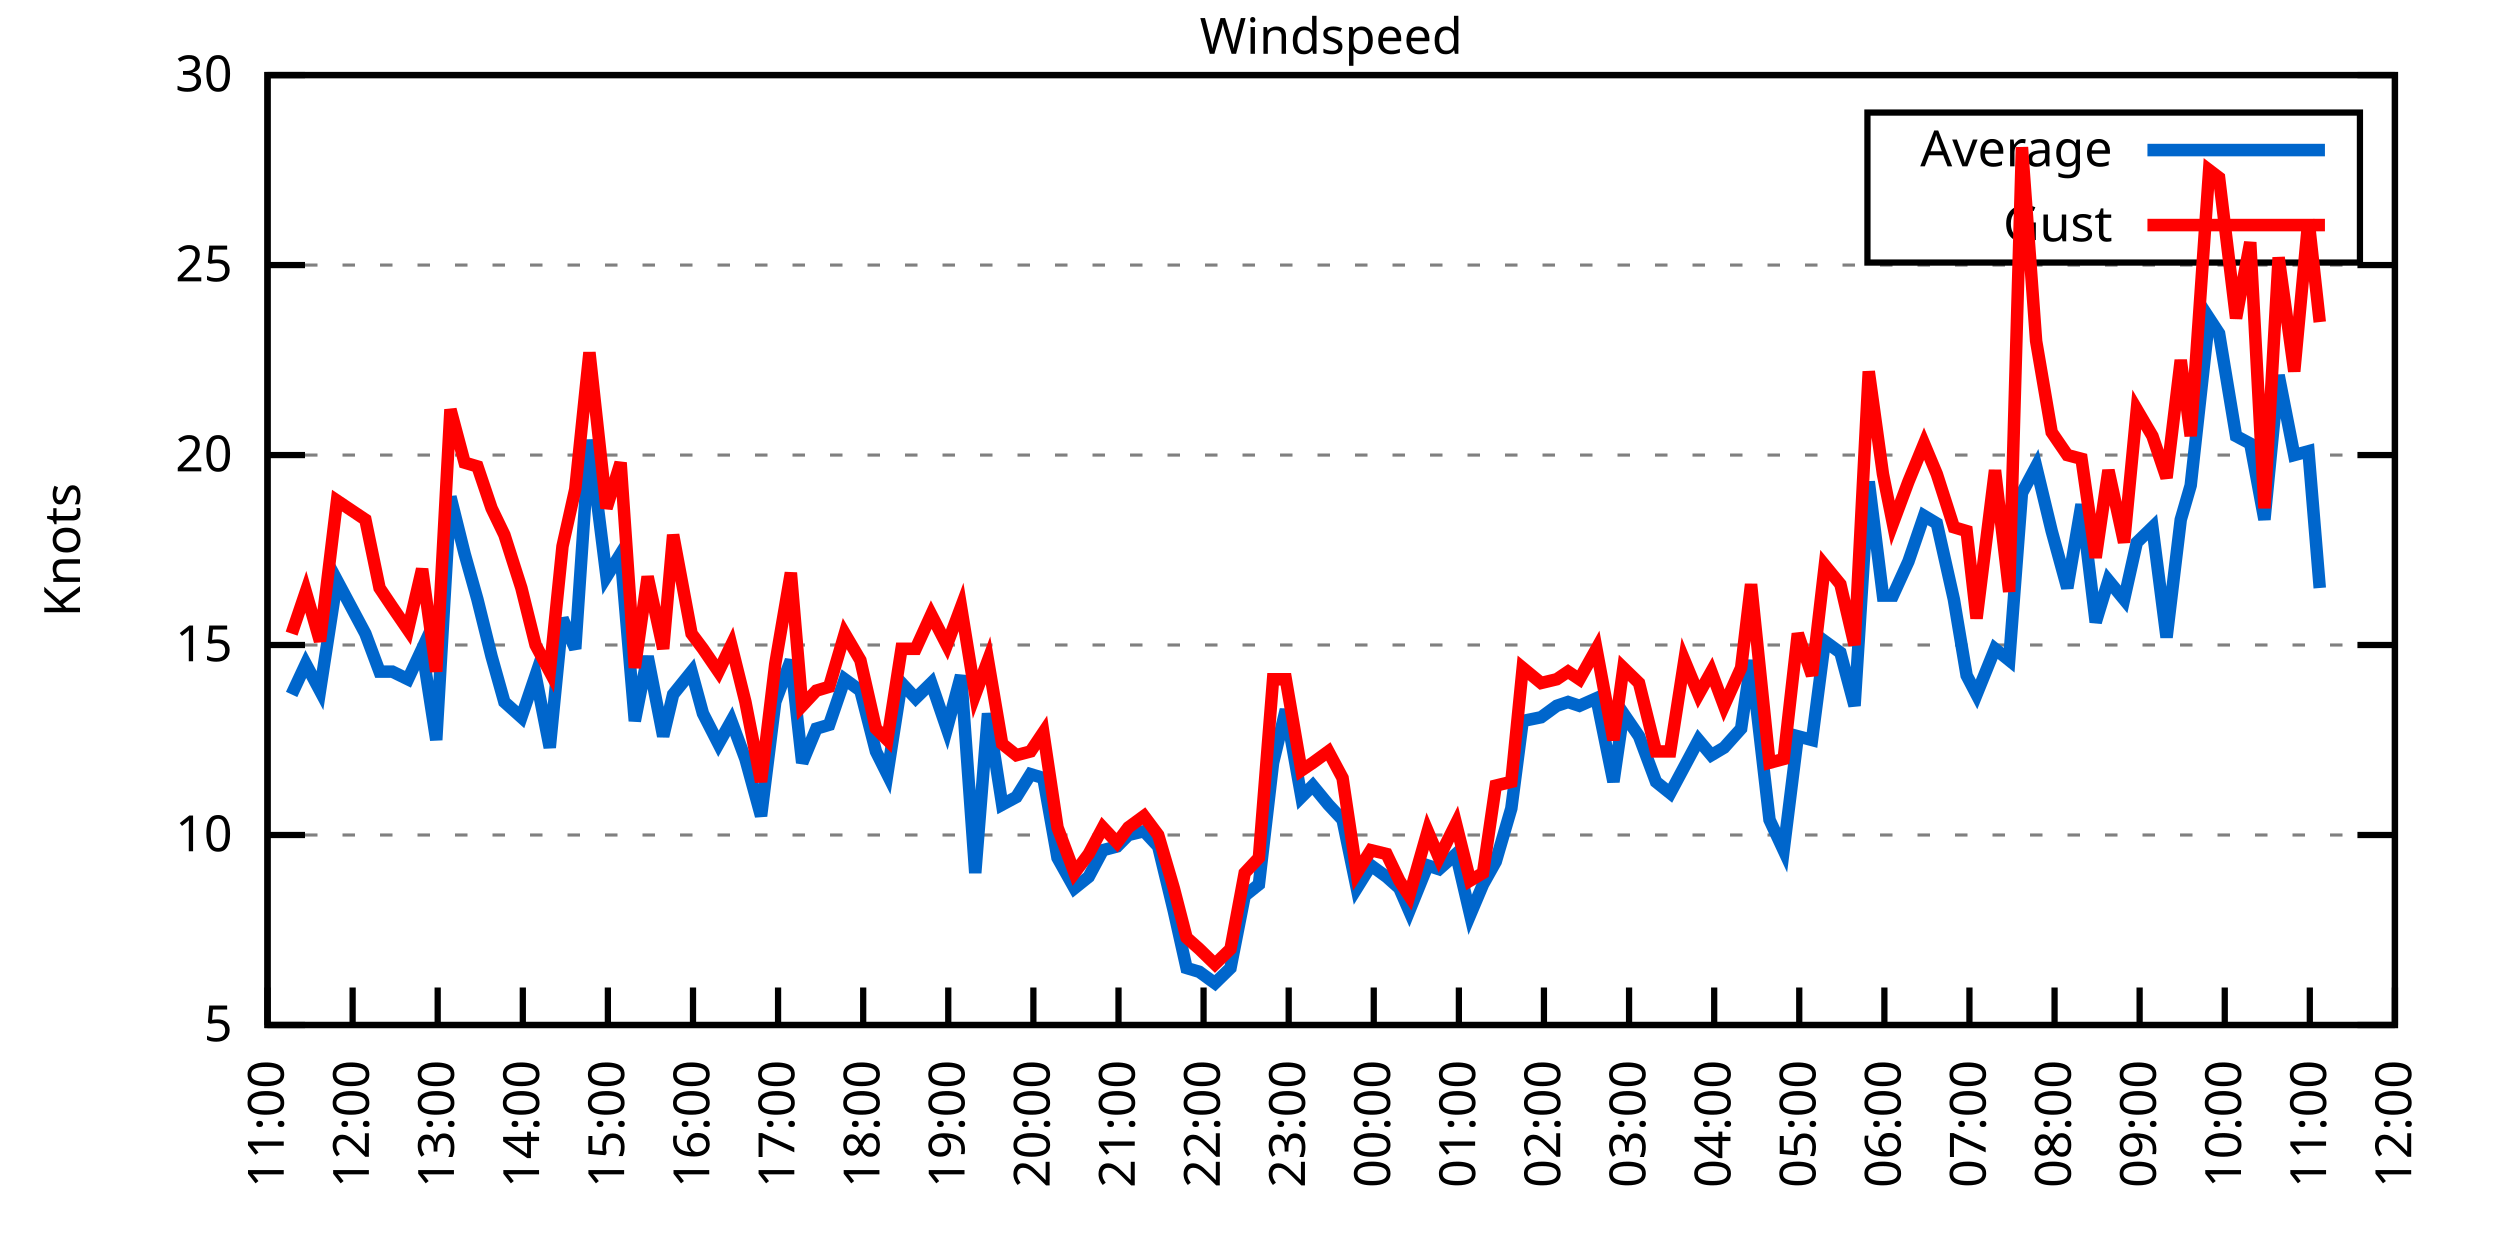
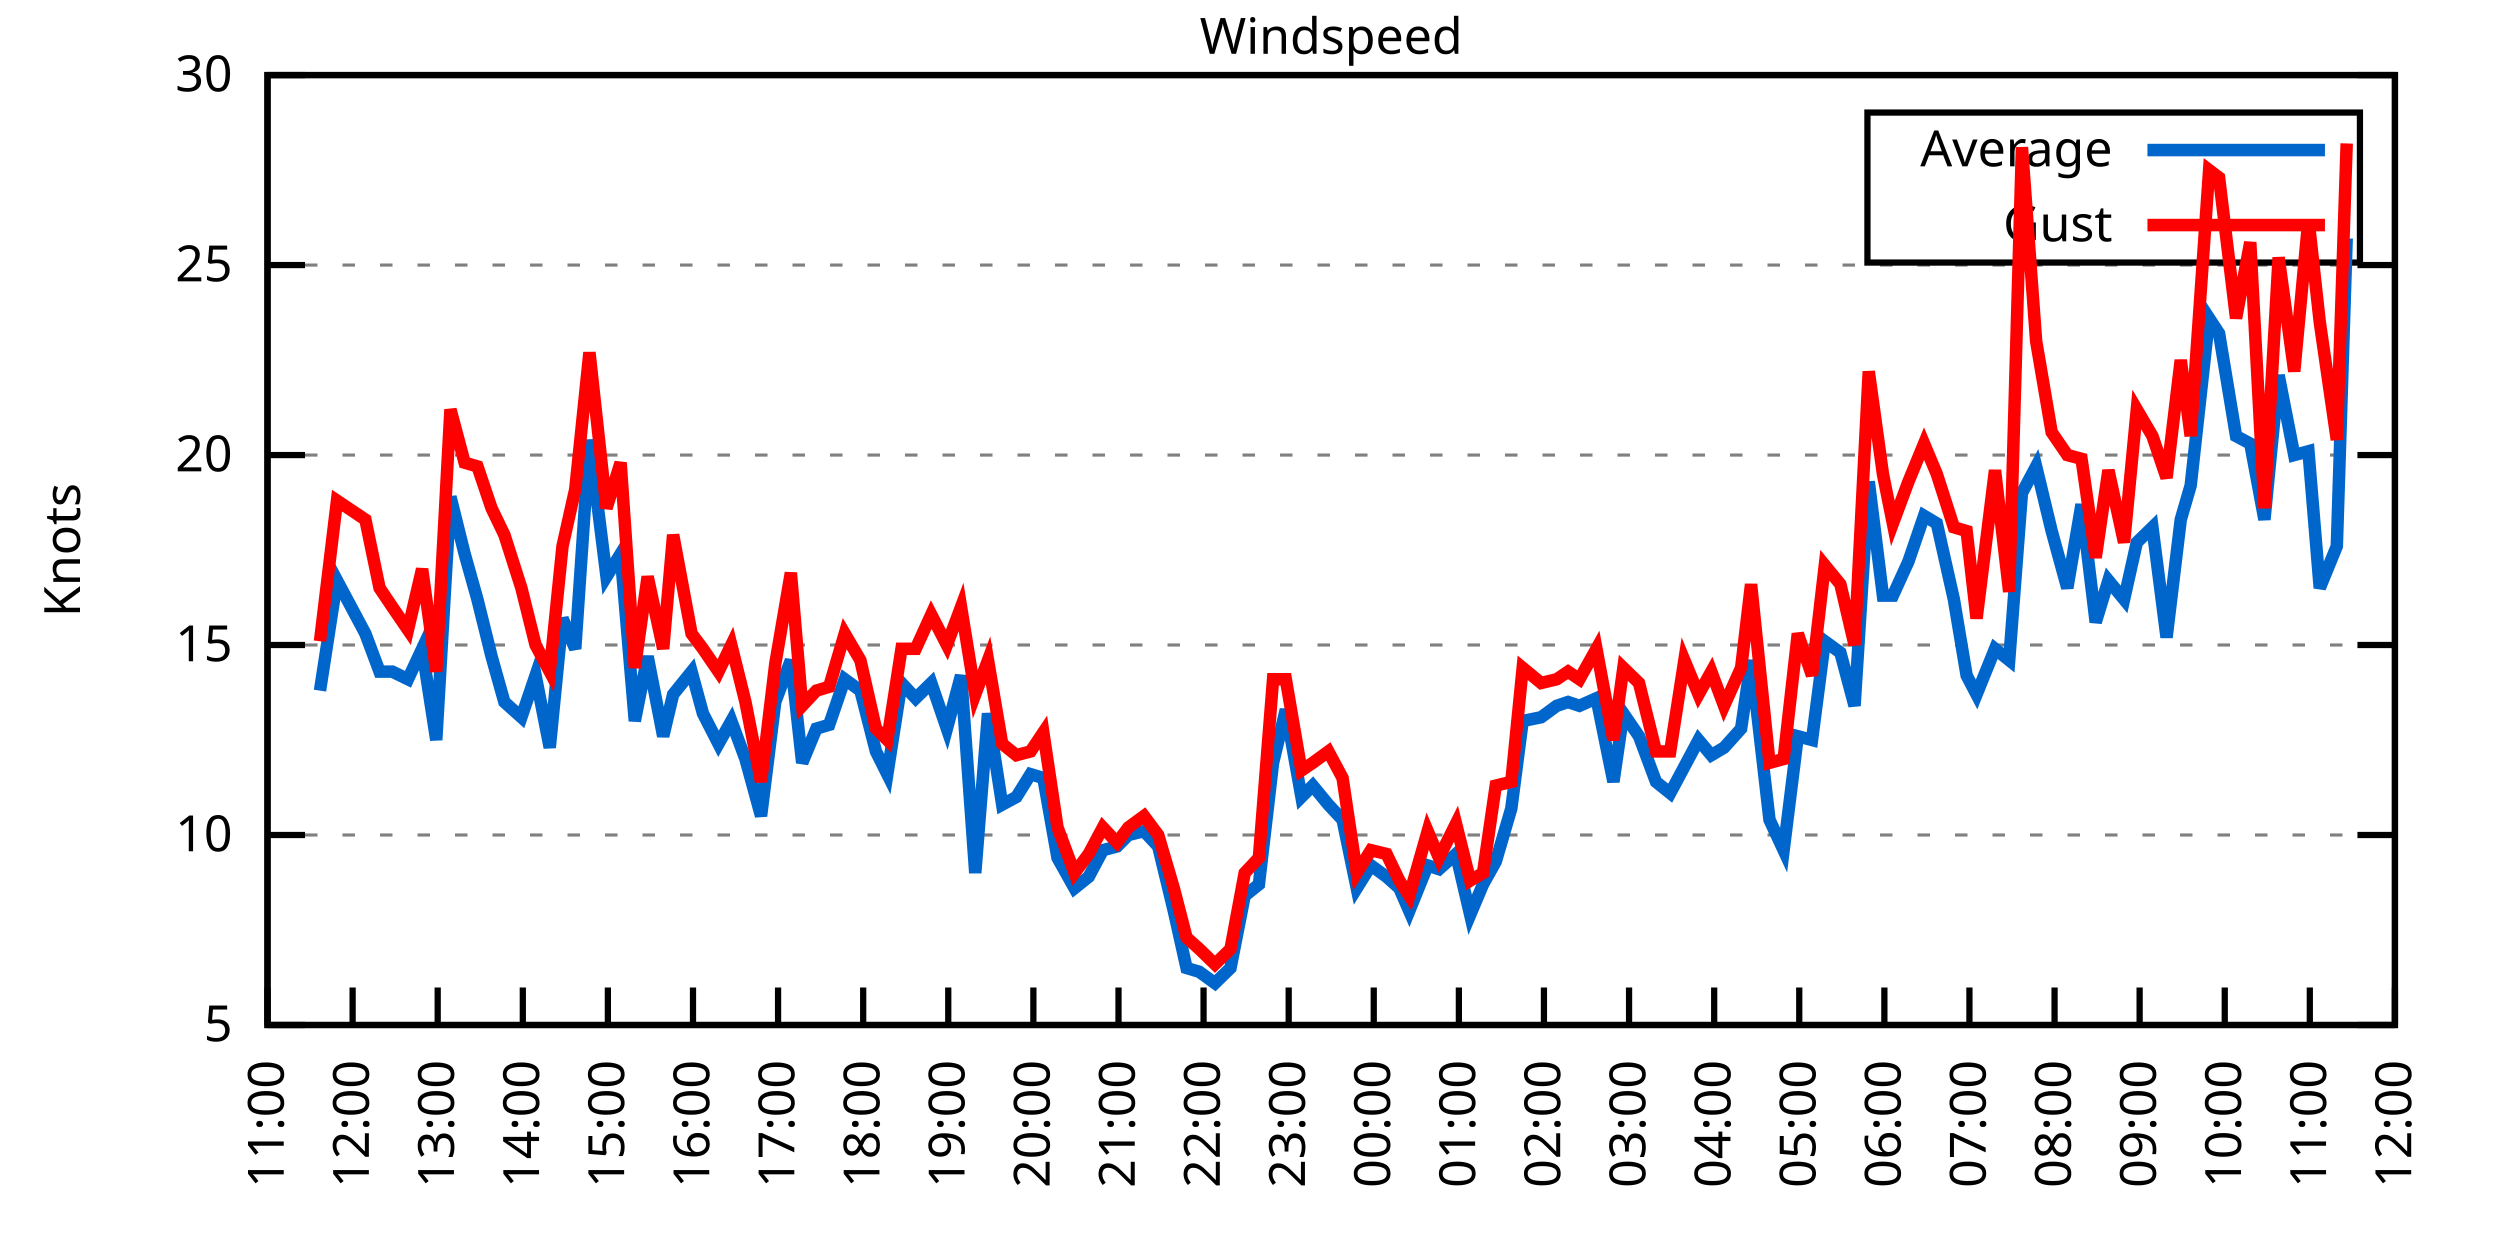
<svg xmlns="http://www.w3.org/2000/svg" xmlns:xlink="http://www.w3.org/1999/xlink" width="400" height="200" viewBox="0 0 400 200">
  <g id="gnuplot_canvas">
    <rect x="0" y="0" width="400" height="200" fill="none" />
    <defs>
      <circle id="gpDot" r="0.5" stroke-width="0.5" stroke="currentColor" />
      <path id="gpPt0" stroke-width="0.333" stroke="currentColor" d="M-1,0 h2 M0,-1 v2" />
      <path id="gpPt1" stroke-width="0.333" stroke="currentColor" d="M-1,-1 L1,1 M1,-1 L-1,1" />
      <path id="gpPt2" stroke-width="0.333" stroke="currentColor" d="M-1,0 L1,0 M0,-1 L0,1 M-1,-1 L1,1 M-1,1 L1,-1" />
      <rect id="gpPt3" stroke-width="0.333" stroke="currentColor" x="-1" y="-1" width="2" height="2" />
      <rect id="gpPt4" stroke-width="0.333" stroke="currentColor" fill="currentColor" x="-1" y="-1" width="2" height="2" />
      <circle id="gpPt5" stroke-width="0.333" stroke="currentColor" cx="0" cy="0" r="1" />
      <use xlink:href="#gpPt5" id="gpPt6" fill="currentColor" stroke="none" />
      <path id="gpPt7" stroke-width="0.333" stroke="currentColor" d="M0,-1.33 L-1.33,0.67 L1.33,0.67 z" />
      <use xlink:href="#gpPt7" id="gpPt8" fill="currentColor" stroke="none" />
      <use xlink:href="#gpPt7" id="gpPt9" stroke="currentColor" transform="rotate(180)" />
      <use xlink:href="#gpPt9" id="gpPt10" fill="currentColor" stroke="none" />
      <use xlink:href="#gpPt3" id="gpPt11" stroke="currentColor" transform="rotate(45)" />
      <use xlink:href="#gpPt11" id="gpPt12" fill="currentColor" stroke="none" />
      <path id="gpPt13" stroke-width="0.333" stroke="currentColor" d="M0,1.330 L1.265,0.411 L0.782,-1.067 L-0.782,-1.076 L-1.265,0.411 z" />
      <use xlink:href="#gpPt13" id="gpPt14" fill="currentColor" stroke="none" />
      <filter id="textbox" filterUnits="objectBoundingBox" x="0" y="0" height="1" width="1">
        <feFlood flood-color="white" flood-opacity="1" result="bgnd" />
        <feComposite in="SourceGraphic" in2="bgnd" operator="atop" />
      </filter>
      <filter id="greybox" filterUnits="objectBoundingBox" x="0" y="0" height="1" width="1">
        <feFlood flood-color="lightgrey" flood-opacity="1" result="grey" />
        <feComposite in="SourceGraphic" in2="grey" operator="atop" />
      </filter>
    </defs>
    <g fill="none" color="white" stroke="currentColor" stroke-width="1.00" stroke-linecap="butt" stroke-linejoin="miter">
</g>
    <g fill="none" color="black" stroke="currentColor" stroke-width="1.00" stroke-linecap="butt" stroke-linejoin="miter">
      <g stroke="none" shape-rendering="crispEdges">
        <polygon fill="rgb(255, 255, 255)" points="42.80,164.00 383.18,164.00 383.18,12.02 42.80,12.02 " />
      </g>
    </g>
    <g fill="none" color="black" stroke="currentColor" stroke-width="1.00" stroke-linecap="butt" stroke-linejoin="miter">
</g>
    <g fill="none" color="black" stroke="black" stroke-width="0.50" stroke-linecap="butt" stroke-linejoin="miter">
</g>
    <g fill="none" color="gray" stroke="currentColor" stroke-width="0.50" stroke-linecap="butt" stroke-linejoin="miter">
      <path stroke="gray" stroke-dasharray="2,4" class="gridline" d="M42.80,164.00 L383.19,164.00  " />
    </g>
    <g fill="none" color="gray" stroke="gray" stroke-width="1.00" stroke-linecap="butt" stroke-linejoin="miter">
</g>
    <g fill="none" color="black" stroke="currentColor" stroke-width="1.00" stroke-linecap="butt" stroke-linejoin="miter">
      <path stroke="black" d="M42.80,164.00 L48.80,164.00 M383.19,164.00 L377.19,164.00  " />
      <g transform="translate(37.20,166.60)" stroke="none" fill="black" font-family="Sans" font-size="8.00" text-anchor="end">
        <text>
          <tspan font-family="Sans"> 5</tspan>
        </text>
      </g>
    </g>
    <g fill="none" color="black" stroke="currentColor" stroke-width="1.00" stroke-linecap="butt" stroke-linejoin="miter">
</g>
    <g fill="none" color="black" stroke="black" stroke-width="0.50" stroke-linecap="butt" stroke-linejoin="miter">
</g>
    <g fill="none" color="gray" stroke="currentColor" stroke-width="0.50" stroke-linecap="butt" stroke-linejoin="miter">
      <path stroke="gray" stroke-dasharray="2,4" class="gridline" d="M42.80,133.60 L383.19,133.60  " />
    </g>
    <g fill="none" color="gray" stroke="gray" stroke-width="1.00" stroke-linecap="butt" stroke-linejoin="miter">
</g>
    <g fill="none" color="black" stroke="currentColor" stroke-width="1.00" stroke-linecap="butt" stroke-linejoin="miter">
      <path stroke="black" d="M42.80,133.60 L48.80,133.60 M383.19,133.60 L377.19,133.60  " />
      <g transform="translate(37.20,136.20)" stroke="none" fill="black" font-family="Sans" font-size="8.00" text-anchor="end">
        <text>
          <tspan font-family="Sans"> 10</tspan>
        </text>
      </g>
    </g>
    <g fill="none" color="black" stroke="currentColor" stroke-width="1.00" stroke-linecap="butt" stroke-linejoin="miter">
</g>
    <g fill="none" color="black" stroke="black" stroke-width="0.50" stroke-linecap="butt" stroke-linejoin="miter">
</g>
    <g fill="none" color="gray" stroke="currentColor" stroke-width="0.50" stroke-linecap="butt" stroke-linejoin="miter">
      <path stroke="gray" stroke-dasharray="2,4" class="gridline" d="M42.80,103.20 L383.19,103.20  " />
    </g>
    <g fill="none" color="gray" stroke="gray" stroke-width="1.00" stroke-linecap="butt" stroke-linejoin="miter">
</g>
    <g fill="none" color="black" stroke="currentColor" stroke-width="1.00" stroke-linecap="butt" stroke-linejoin="miter">
      <path stroke="black" d="M42.80,103.20 L48.80,103.20 M383.19,103.20 L377.19,103.20  " />
      <g transform="translate(37.20,105.80)" stroke="none" fill="black" font-family="Sans" font-size="8.00" text-anchor="end">
        <text>
          <tspan font-family="Sans"> 15</tspan>
        </text>
      </g>
    </g>
    <g fill="none" color="black" stroke="currentColor" stroke-width="1.00" stroke-linecap="butt" stroke-linejoin="miter">
</g>
    <g fill="none" color="black" stroke="black" stroke-width="0.50" stroke-linecap="butt" stroke-linejoin="miter">
</g>
    <g fill="none" color="gray" stroke="currentColor" stroke-width="0.50" stroke-linecap="butt" stroke-linejoin="miter">
      <path stroke="gray" stroke-dasharray="2,4" class="gridline" d="M42.80,72.81 L383.19,72.81  " />
    </g>
    <g fill="none" color="gray" stroke="gray" stroke-width="1.00" stroke-linecap="butt" stroke-linejoin="miter">
</g>
    <g fill="none" color="black" stroke="currentColor" stroke-width="1.00" stroke-linecap="butt" stroke-linejoin="miter">
      <path stroke="black" d="M42.80,72.81 L48.80,72.81 M383.19,72.81 L377.19,72.81  " />
      <g transform="translate(37.20,75.41)" stroke="none" fill="black" font-family="Sans" font-size="8.00" text-anchor="end">
        <text>
          <tspan font-family="Sans"> 20</tspan>
        </text>
      </g>
    </g>
    <g fill="none" color="black" stroke="currentColor" stroke-width="1.00" stroke-linecap="butt" stroke-linejoin="miter">
</g>
    <g fill="none" color="black" stroke="black" stroke-width="0.50" stroke-linecap="butt" stroke-linejoin="miter">
</g>
    <g fill="none" color="gray" stroke="currentColor" stroke-width="0.50" stroke-linecap="butt" stroke-linejoin="miter">
      <path stroke="gray" stroke-dasharray="2,4" class="gridline" d="M42.80,42.41 L383.19,42.41  " />
    </g>
    <g fill="none" color="gray" stroke="gray" stroke-width="1.00" stroke-linecap="butt" stroke-linejoin="miter">
</g>
    <g fill="none" color="black" stroke="currentColor" stroke-width="1.00" stroke-linecap="butt" stroke-linejoin="miter">
      <path stroke="black" d="M42.80,42.41 L48.80,42.41 M383.19,42.41 L377.19,42.41  " />
      <g transform="translate(37.20,45.01)" stroke="none" fill="black" font-family="Sans" font-size="8.00" text-anchor="end">
        <text>
          <tspan font-family="Sans"> 25</tspan>
        </text>
      </g>
    </g>
    <g fill="none" color="black" stroke="currentColor" stroke-width="1.00" stroke-linecap="butt" stroke-linejoin="miter">
</g>
    <g fill="none" color="black" stroke="black" stroke-width="0.50" stroke-linecap="butt" stroke-linejoin="miter">
</g>
    <g fill="none" color="gray" stroke="currentColor" stroke-width="0.50" stroke-linecap="butt" stroke-linejoin="miter">
      <path stroke="gray" stroke-dasharray="2,4" class="gridline" d="M42.80,12.01 L383.19,12.01  " />
    </g>
    <g fill="none" color="gray" stroke="gray" stroke-width="1.00" stroke-linecap="butt" stroke-linejoin="miter">
</g>
    <g fill="none" color="black" stroke="currentColor" stroke-width="1.00" stroke-linecap="butt" stroke-linejoin="miter">
      <path stroke="black" d="M42.80,12.01 L48.80,12.01 M383.19,12.01 L377.19,12.01  " />
      <g transform="translate(37.20,14.61)" stroke="none" fill="black" font-family="Sans" font-size="8.00" text-anchor="end">
        <text>
          <tspan font-family="Sans"> 30</tspan>
        </text>
      </g>
    </g>
    <g fill="none" color="black" stroke="currentColor" stroke-width="1.00" stroke-linecap="butt" stroke-linejoin="miter">
      <path stroke="black" d="M42.80,164.00 L42.80,158.00  " />
      <g transform="translate(45.40,169.60) rotate(270.00)" stroke="none" fill="black" font-family="Sans" font-size="8.00" text-anchor="end">
        <text>
          <tspan font-family="Sans">11:00</tspan>
        </text>
      </g>
    </g>
    <g fill="none" color="black" stroke="currentColor" stroke-width="1.00" stroke-linecap="butt" stroke-linejoin="miter">
      <path stroke="black" d="M56.42,164.00 L56.42,158.00  " />
      <g transform="translate(59.02,169.60) rotate(270.00)" stroke="none" fill="black" font-family="Sans" font-size="8.00" text-anchor="end">
        <text>
          <tspan font-family="Sans">12:00</tspan>
        </text>
      </g>
    </g>
    <g fill="none" color="black" stroke="currentColor" stroke-width="1.00" stroke-linecap="butt" stroke-linejoin="miter">
      <path stroke="black" d="M70.03,164.00 L70.03,158.00  " />
      <g transform="translate(72.63,169.60) rotate(270.00)" stroke="none" fill="black" font-family="Sans" font-size="8.00" text-anchor="end">
        <text>
          <tspan font-family="Sans">13:00</tspan>
        </text>
      </g>
    </g>
    <g fill="none" color="black" stroke="currentColor" stroke-width="1.00" stroke-linecap="butt" stroke-linejoin="miter">
      <path stroke="black" d="M83.65,164.00 L83.65,158.00  " />
      <g transform="translate(86.25,169.60) rotate(270.00)" stroke="none" fill="black" font-family="Sans" font-size="8.00" text-anchor="end">
        <text>
          <tspan font-family="Sans">14:00</tspan>
        </text>
      </g>
    </g>
    <g fill="none" color="black" stroke="currentColor" stroke-width="1.00" stroke-linecap="butt" stroke-linejoin="miter">
      <path stroke="black" d="M97.26,164.00 L97.26,158.00  " />
      <g transform="translate(99.86,169.60) rotate(270.00)" stroke="none" fill="black" font-family="Sans" font-size="8.00" text-anchor="end">
        <text>
          <tspan font-family="Sans">15:00</tspan>
        </text>
      </g>
    </g>
    <g fill="none" color="black" stroke="currentColor" stroke-width="1.00" stroke-linecap="butt" stroke-linejoin="miter">
      <path stroke="black" d="M110.88,164.00 L110.88,158.00  " />
      <g transform="translate(113.48,169.60) rotate(270.00)" stroke="none" fill="black" font-family="Sans" font-size="8.00" text-anchor="end">
        <text>
          <tspan font-family="Sans">16:00</tspan>
        </text>
      </g>
    </g>
    <g fill="none" color="black" stroke="currentColor" stroke-width="1.00" stroke-linecap="butt" stroke-linejoin="miter">
      <path stroke="black" d="M124.49,164.00 L124.49,158.00  " />
      <g transform="translate(127.09,169.60) rotate(270.00)" stroke="none" fill="black" font-family="Sans" font-size="8.00" text-anchor="end">
        <text>
          <tspan font-family="Sans">17:00</tspan>
        </text>
      </g>
    </g>
    <g fill="none" color="black" stroke="currentColor" stroke-width="1.00" stroke-linecap="butt" stroke-linejoin="miter">
      <path stroke="black" d="M138.11,164.00 L138.11,158.00  " />
      <g transform="translate(140.71,169.60) rotate(270.00)" stroke="none" fill="black" font-family="Sans" font-size="8.00" text-anchor="end">
        <text>
          <tspan font-family="Sans">18:00</tspan>
        </text>
      </g>
    </g>
    <g fill="none" color="black" stroke="currentColor" stroke-width="1.00" stroke-linecap="butt" stroke-linejoin="miter">
      <path stroke="black" d="M151.72,164.00 L151.72,158.00  " />
      <g transform="translate(154.32,169.60) rotate(270.00)" stroke="none" fill="black" font-family="Sans" font-size="8.00" text-anchor="end">
        <text>
          <tspan font-family="Sans">19:00</tspan>
        </text>
      </g>
    </g>
    <g fill="none" color="black" stroke="currentColor" stroke-width="1.00" stroke-linecap="butt" stroke-linejoin="miter">
      <path stroke="black" d="M165.34,164.00 L165.34,158.00  " />
      <g transform="translate(167.94,169.60) rotate(270.00)" stroke="none" fill="black" font-family="Sans" font-size="8.00" text-anchor="end">
        <text>
          <tspan font-family="Sans">20:00</tspan>
        </text>
      </g>
    </g>
    <g fill="none" color="black" stroke="currentColor" stroke-width="1.00" stroke-linecap="butt" stroke-linejoin="miter">
      <path stroke="black" d="M178.96,164.00 L178.96,158.00  " />
      <g transform="translate(181.56,169.60) rotate(270.00)" stroke="none" fill="black" font-family="Sans" font-size="8.00" text-anchor="end">
        <text>
          <tspan font-family="Sans">21:00</tspan>
        </text>
      </g>
    </g>
    <g fill="none" color="black" stroke="currentColor" stroke-width="1.00" stroke-linecap="butt" stroke-linejoin="miter">
      <path stroke="black" d="M192.57,164.00 L192.57,158.00  " />
      <g transform="translate(195.17,169.60) rotate(270.00)" stroke="none" fill="black" font-family="Sans" font-size="8.00" text-anchor="end">
        <text>
          <tspan font-family="Sans">22:00</tspan>
        </text>
      </g>
    </g>
    <g fill="none" color="black" stroke="currentColor" stroke-width="1.00" stroke-linecap="butt" stroke-linejoin="miter">
      <path stroke="black" d="M206.19,164.00 L206.19,158.00  " />
      <g transform="translate(208.79,169.60) rotate(270.00)" stroke="none" fill="black" font-family="Sans" font-size="8.00" text-anchor="end">
        <text>
          <tspan font-family="Sans">23:00</tspan>
        </text>
      </g>
    </g>
    <g fill="none" color="black" stroke="currentColor" stroke-width="1.00" stroke-linecap="butt" stroke-linejoin="miter">
      <path stroke="black" d="M219.80,164.00 L219.80,158.00  " />
      <g transform="translate(222.40,169.60) rotate(270.00)" stroke="none" fill="black" font-family="Sans" font-size="8.00" text-anchor="end">
        <text>
          <tspan font-family="Sans">00:00</tspan>
        </text>
      </g>
    </g>
    <g fill="none" color="black" stroke="currentColor" stroke-width="1.00" stroke-linecap="butt" stroke-linejoin="miter">
      <path stroke="black" d="M233.42,164.00 L233.42,158.00  " />
      <g transform="translate(236.02,169.60) rotate(270.00)" stroke="none" fill="black" font-family="Sans" font-size="8.00" text-anchor="end">
        <text>
          <tspan font-family="Sans">01:00</tspan>
        </text>
      </g>
    </g>
    <g fill="none" color="black" stroke="currentColor" stroke-width="1.00" stroke-linecap="butt" stroke-linejoin="miter">
      <path stroke="black" d="M247.03,164.00 L247.03,158.00  " />
      <g transform="translate(249.63,169.60) rotate(270.00)" stroke="none" fill="black" font-family="Sans" font-size="8.00" text-anchor="end">
        <text>
          <tspan font-family="Sans">02:00</tspan>
        </text>
      </g>
    </g>
    <g fill="none" color="black" stroke="currentColor" stroke-width="1.00" stroke-linecap="butt" stroke-linejoin="miter">
      <path stroke="black" d="M260.65,164.00 L260.65,158.00  " />
      <g transform="translate(263.25,169.60) rotate(270.00)" stroke="none" fill="black" font-family="Sans" font-size="8.00" text-anchor="end">
        <text>
          <tspan font-family="Sans">03:00</tspan>
        </text>
      </g>
    </g>
    <g fill="none" color="black" stroke="currentColor" stroke-width="1.00" stroke-linecap="butt" stroke-linejoin="miter">
      <path stroke="black" d="M274.27,164.00 L274.27,158.00  " />
      <g transform="translate(276.87,169.60) rotate(270.00)" stroke="none" fill="black" font-family="Sans" font-size="8.00" text-anchor="end">
        <text>
          <tspan font-family="Sans">04:00</tspan>
        </text>
      </g>
    </g>
    <g fill="none" color="black" stroke="currentColor" stroke-width="1.00" stroke-linecap="butt" stroke-linejoin="miter">
      <path stroke="black" d="M287.88,164.00 L287.88,158.00  " />
      <g transform="translate(290.48,169.60) rotate(270.00)" stroke="none" fill="black" font-family="Sans" font-size="8.00" text-anchor="end">
        <text>
          <tspan font-family="Sans">05:00</tspan>
        </text>
      </g>
    </g>
    <g fill="none" color="black" stroke="currentColor" stroke-width="1.00" stroke-linecap="butt" stroke-linejoin="miter">
      <path stroke="black" d="M301.50,164.00 L301.50,158.00  " />
      <g transform="translate(304.10,169.60) rotate(270.00)" stroke="none" fill="black" font-family="Sans" font-size="8.00" text-anchor="end">
        <text>
          <tspan font-family="Sans">06:00</tspan>
        </text>
      </g>
    </g>
    <g fill="none" color="black" stroke="currentColor" stroke-width="1.00" stroke-linecap="butt" stroke-linejoin="miter">
      <path stroke="black" d="M315.11,164.00 L315.11,158.00  " />
      <g transform="translate(317.71,169.60) rotate(270.00)" stroke="none" fill="black" font-family="Sans" font-size="8.00" text-anchor="end">
        <text>
          <tspan font-family="Sans">07:00</tspan>
        </text>
      </g>
    </g>
    <g fill="none" color="black" stroke="currentColor" stroke-width="1.00" stroke-linecap="butt" stroke-linejoin="miter">
      <path stroke="black" d="M328.73,164.00 L328.73,158.00  " />
      <g transform="translate(331.33,169.60) rotate(270.00)" stroke="none" fill="black" font-family="Sans" font-size="8.00" text-anchor="end">
        <text>
          <tspan font-family="Sans">08:00</tspan>
        </text>
      </g>
    </g>
    <g fill="none" color="black" stroke="currentColor" stroke-width="1.00" stroke-linecap="butt" stroke-linejoin="miter">
      <path stroke="black" d="M342.34,164.00 L342.34,158.00  " />
      <g transform="translate(344.94,169.60) rotate(270.00)" stroke="none" fill="black" font-family="Sans" font-size="8.00" text-anchor="end">
        <text>
          <tspan font-family="Sans">09:00</tspan>
        </text>
      </g>
    </g>
    <g fill="none" color="black" stroke="currentColor" stroke-width="1.00" stroke-linecap="butt" stroke-linejoin="miter">
      <path stroke="black" d="M355.96,164.00 L355.96,158.00  " />
      <g transform="translate(358.56,169.60) rotate(270.00)" stroke="none" fill="black" font-family="Sans" font-size="8.00" text-anchor="end">
        <text>
          <tspan font-family="Sans">10:00</tspan>
        </text>
      </g>
    </g>
    <g fill="none" color="black" stroke="currentColor" stroke-width="1.00" stroke-linecap="butt" stroke-linejoin="miter">
      <path stroke="black" d="M369.57,164.00 L369.57,158.00  " />
      <g transform="translate(372.17,169.60) rotate(270.00)" stroke="none" fill="black" font-family="Sans" font-size="8.00" text-anchor="end">
        <text>
          <tspan font-family="Sans">11:00</tspan>
        </text>
      </g>
    </g>
    <g fill="none" color="black" stroke="currentColor" stroke-width="1.00" stroke-linecap="butt" stroke-linejoin="miter">
      <path stroke="black" d="M383.19,164.00 L383.19,158.00  " />
      <g transform="translate(385.79,169.60) rotate(270.00)" stroke="none" fill="black" font-family="Sans" font-size="8.00" text-anchor="end">
        <text>
          <tspan font-family="Sans">12:00</tspan>
        </text>
      </g>
    </g>
    <g fill="none" color="black" stroke="currentColor" stroke-width="1.00" stroke-linecap="butt" stroke-linejoin="miter">
</g>
    <g fill="none" color="black" stroke="currentColor" stroke-width="1.00" stroke-linecap="butt" stroke-linejoin="miter">
      <path stroke="black" d="M42.80,12.01 L42.80,164.00 L383.19,164.00 L383.19,12.01 L42.80,12.01 Z  " />
    </g>
    <g fill="none" color="black" stroke="currentColor" stroke-width="1.00" stroke-linecap="butt" stroke-linejoin="miter">
</g>
    <g fill="none" color="black" stroke="currentColor" stroke-width="1.00" stroke-linecap="butt" stroke-linejoin="miter">
      <path stroke="black" d="M298.79,42.01 L298.79,18.01 L377.59,18.01 L377.59,42.01 L298.79,42.01 Z  " />
    </g>
    <g id="Windspeed_plot_1">
      <g fill="none" color="white" stroke="black" stroke-width="2.00" stroke-linecap="butt" stroke-linejoin="miter">
</g>
      <g fill="none" color="black" stroke="currentColor" stroke-width="2.00" stroke-linecap="butt" stroke-linejoin="miter">
        <g transform="translate(337.99,26.61)" stroke="none" fill="black" font-family="Sans" font-size="8.00" text-anchor="end">
          <text>
            <tspan font-family="Sans">Average</tspan>
          </text>
        </g>
      </g>
      <g fill="none" color="black" stroke="currentColor" stroke-width="2.00" stroke-linecap="butt" stroke-linejoin="miter">
-         <path stroke="rgb(  0, 102, 204)" d="M343.59,24.01 L371.99,24.01 M46.66,111.11 L48.93,106.24 L51.20,110.50 L53.92,92.87 L58.46,101.38 L60.73,107.46   L62.77,107.46 L65.27,108.68 L67.54,103.81 L69.80,118.40 L72.07,79.49 L74.34,88.61 L76.39,95.91 L78.65,105.03   L80.70,112.32 L83.42,114.76 L85.69,108.07 L87.96,119.62 L90.00,98.95 L92.04,103.81 L94.31,70.37 L97.04,92.26   L99.30,88.61 L101.57,115.36 L103.62,105.03 L106.11,117.80 L107.70,111.11 L110.65,107.46 L112.47,114.15 L114.96,119.01   L117.01,115.36 L119.27,121.44 L121.77,130.56 L124.04,112.32 L126.54,105.64 L128.35,122.05 L130.62,116.58 L132.66,115.97   L135.16,108.68 L137.66,110.50 L140.15,120.23 L141.97,123.87 L144.24,109.28 L146.51,111.72 L149.00,109.28 L151.50,116.58   L153.77,108.07 L156.04,139.68 L158.08,114.15 L160.35,128.74 L162.62,127.52 L164.89,123.87 L166.93,124.48 L169.20,137.25   L171.92,142.11 L174.19,140.29 L176.46,136.03 L178.73,135.43 L180.54,133.60 L183.04,132.99 L185.31,135.43 L187.81,145.76   L189.85,154.88 L191.89,155.49 L194.39,157.31 L196.88,154.88 L199.15,143.33 L201.42,141.51 L203.69,122.05 L205.73,113.54   L208.23,127.52 L210.04,125.70 L212.54,128.74 L214.81,131.17 L217.08,142.11 L219.35,138.47 L221.85,140.29 L223.89,142.11   L225.48,145.76 L228.43,138.47 L230.24,139.07 L232.96,136.64 L235.23,146.37 L237.28,141.51 L239.32,137.86 L241.81,129.35   L243.63,115.36 L246.58,114.76 L249.08,112.93 L250.89,112.32 L252.71,112.93 L255.43,111.72 L258.15,125.09 L259.74,114.15   L262.24,117.80 L264.96,125.09 L267.23,126.91 L269.50,122.66 L271.77,118.40 L273.81,120.83 L275.85,119.62 L278.58,116.58   L280.17,105.64 L283.12,131.17 L285.38,136.03 L287.65,117.80 L289.92,118.40 L291.97,102.60 L294.46,104.42 L296.73,112.93   L299.00,77.06 L301.27,95.30 L302.86,95.30 L305.35,89.83 L307.85,82.53 L309.89,83.75 L312.62,95.91 L314.66,108.07   L316.25,111.11 L319.20,103.81 L321.47,105.64 L323.51,78.89 L325.78,74.63 L328.27,84.97 L330.77,94.08 L333.04,80.71   L335.31,99.56 L337.35,92.87 L339.85,95.91 L341.89,86.79 L344.39,84.36 L346.65,101.99 L348.92,83.14 L350.51,77.67   L353.46,50.92 L355.05,53.35 L357.77,69.77 L360.04,70.98 L362.31,83.14 L364.58,60.04 L367.08,72.81 L369.35,72.20   L371.16,94.08  " />
+         <path stroke="rgb(  0, 102, 204)" d="M343.59,24.01 L371.99,24.01 M51.20,110.50 L53.92,92.87 L58.46,101.38 L60.73,107.46 L62.77,107.46 L65.27,108.68   L67.54,103.81 L69.80,118.40 L72.07,79.49 L74.34,88.61 L76.39,95.91 L78.65,105.03 L80.70,112.32 L83.42,114.76   L85.69,108.07 L87.96,119.62 L90.00,98.95 L92.04,103.81 L94.31,70.37 L97.04,92.26 L99.30,88.61 L101.57,115.36   L103.62,105.03 L106.11,117.80 L107.70,111.11 L110.65,107.46 L112.47,114.15 L114.96,119.01 L117.01,115.36 L119.27,121.44   L121.77,130.56 L124.04,112.32 L126.54,105.64 L128.35,122.05 L130.62,116.58 L132.66,115.97 L135.16,108.68 L137.66,110.50   L140.15,120.23 L141.97,123.87 L144.24,109.28 L146.51,111.72 L149.00,109.28 L151.50,116.58 L153.77,108.07 L156.04,139.68   L158.08,114.15 L160.35,128.74 L162.62,127.52 L164.89,123.87 L166.93,124.48 L169.20,137.25 L171.92,142.11 L174.19,140.29   L176.46,136.03 L178.73,135.43 L180.54,133.60 L183.04,132.99 L185.31,135.43 L187.81,145.76 L189.85,154.88 L191.89,155.49   L194.39,157.31 L196.88,154.88 L199.15,143.33 L201.42,141.51 L203.69,122.05 L205.73,113.54 L208.23,127.52 L210.04,125.70   L212.54,128.74 L214.81,131.17 L217.08,142.11 L219.35,138.47 L221.85,140.29 L223.89,142.11 L225.48,145.76 L228.43,138.47   L230.24,139.07 L232.96,136.64 L235.23,146.37 L237.28,141.51 L239.32,137.86 L241.81,129.35 L243.63,115.36 L246.58,114.76   L249.08,112.93 L250.89,112.32 L252.71,112.93 L255.43,111.72 L258.15,125.09 L259.74,114.15 L262.24,117.80 L264.96,125.09   L267.23,126.91 L269.50,122.66 L271.77,118.40 L273.81,120.83 L275.85,119.62 L278.58,116.58 L280.17,105.64 L283.12,131.17   L285.38,136.03 L287.65,117.80 L289.92,118.40 L291.97,102.60 L294.46,104.42 L296.73,112.93 L299.00,77.06 L301.27,95.30   L302.86,95.30 L305.35,89.83 L307.85,82.53 L309.89,83.75 L312.62,95.91 L314.66,108.07 L316.25,111.11 L319.20,103.81   L321.47,105.64 L323.51,78.89 L325.78,74.63 L328.27,84.97 L330.77,94.08 L333.04,80.71 L335.31,99.56 L337.35,92.87   L339.85,95.91 L341.89,86.79 L344.39,84.36 L346.65,101.99 L348.92,83.14 L350.51,77.67 L353.46,50.92 L355.05,53.35   L357.77,69.77 L360.04,70.98 L362.31,83.14 L364.58,60.04 L367.08,72.81 L369.35,72.20 L371.16,94.08 L373.89,87.40   L375.47,38.15  " />
      </g>
    </g>
    <g id="Windspeed_plot_2">
      <g fill="none" color="black" stroke="currentColor" stroke-width="2.00" stroke-linecap="butt" stroke-linejoin="miter">
        <g transform="translate(337.99,38.61)" stroke="none" fill="black" font-family="Sans" font-size="8.00" text-anchor="end">
          <text>
            <tspan font-family="Sans">Gust</tspan>
          </text>
        </g>
      </g>
      <g fill="none" color="black" stroke="currentColor" stroke-width="2.00" stroke-linecap="butt" stroke-linejoin="miter">
-         <path stroke="rgb(255,   0,   0)" d="M343.59,36.01 L371.99,36.01 M46.66,101.38 L48.93,94.69 L51.20,102.60 L53.92,80.10 L58.46,83.14 L60.73,94.08   L62.77,97.12 L65.27,100.77 L67.54,91.04 L69.80,107.46 L72.07,65.51 L74.34,74.02 L76.39,74.63 L78.65,81.32   L80.70,85.57 L83.42,94.08 L85.69,103.20 L87.96,107.46 L90.00,87.40 L92.04,78.28 L94.31,56.39 L97.04,81.32   L99.30,74.02 L101.57,106.85 L103.62,92.26 L106.11,103.81 L107.70,85.57 L110.65,101.38 L112.47,103.81 L114.96,107.46   L117.01,103.20 L119.27,112.32 L121.77,125.09 L124.04,106.24 L126.54,91.65 L128.35,112.93 L130.62,110.50 L132.66,109.89   L135.16,101.38 L137.66,105.64 L140.15,116.58 L141.97,118.40 L144.24,103.81 L146.51,103.81 L149.00,98.34 L151.50,103.20   L153.77,97.12 L156.04,111.11 L158.08,105.64 L160.35,119.01 L162.62,120.83 L164.89,120.23 L166.93,117.19 L169.20,132.39   L171.92,139.68 L174.19,136.64 L176.46,132.39 L178.73,134.82 L180.54,132.39 L183.04,130.56 L185.31,133.60 L187.81,142.11   L189.85,150.02 L191.89,151.84 L194.39,154.27 L196.88,151.84 L199.15,139.68 L201.42,137.25 L203.69,108.68 L205.73,108.68   L208.23,123.27 L210.04,122.05 L212.54,120.23 L214.81,124.48 L217.08,139.68 L219.35,136.03 L221.85,136.64 L223.89,140.90   L225.48,143.33 L228.43,132.99 L230.24,137.25 L232.96,131.78 L235.23,140.90 L237.28,139.68 L239.32,125.70 L241.81,125.09   L243.63,106.85 L246.58,109.28 L249.08,108.68 L250.89,107.46 L252.71,108.68 L255.43,103.81 L258.15,118.40 L259.74,106.85   L262.24,109.28 L264.96,120.23 L267.23,120.23 L269.50,105.64 L271.77,111.11 L273.81,107.46 L275.85,112.93 L278.58,106.85   L280.17,93.48 L283.12,122.05 L285.38,121.44 L287.65,101.38 L289.92,108.07 L291.97,90.44 L294.46,93.48 L296.73,103.20   L299.00,59.43 L301.27,75.85 L302.86,83.75 L305.35,77.06 L307.85,70.98 L309.89,75.85 L312.62,84.36 L314.66,84.97   L316.25,98.95 L319.20,75.24 L321.47,94.69 L323.51,23.56 L325.78,54.57 L328.27,69.16 L330.77,72.81 L333.04,73.41   L335.31,89.22 L337.35,75.24 L339.85,86.79 L341.89,65.51 L344.39,69.77 L346.65,76.45 L348.92,57.61 L350.51,69.77   L353.46,27.21 L355.05,28.42 L357.77,50.92 L360.04,38.76 L362.31,81.32 L364.58,41.19 L367.08,59.43 L369.35,35.11   L371.16,51.53  " />
+         <path stroke="rgb(255,   0,   0)" d="M343.59,36.01 L371.99,36.01 M51.20,102.60 L53.92,80.10 L58.46,83.14 L60.73,94.08 L62.77,97.12 L65.27,100.77   L67.54,91.04 L69.80,107.46 L72.07,65.51 L74.34,74.02 L76.39,74.63 L78.65,81.32 L80.70,85.57 L83.42,94.08   L85.69,103.20 L87.96,107.46 L90.00,87.40 L92.04,78.28 L94.31,56.39 L97.04,81.32 L99.30,74.02 L101.57,106.85   L103.62,92.26 L106.11,103.81 L107.70,85.57 L110.65,101.38 L112.47,103.81 L114.96,107.46 L117.01,103.20 L119.27,112.32   L121.77,125.09 L124.04,106.24 L126.54,91.65 L128.35,112.93 L130.62,110.50 L132.66,109.89 L135.16,101.38 L137.66,105.64   L140.15,116.58 L141.97,118.40 L144.24,103.81 L146.51,103.81 L149.00,98.34 L151.50,103.20 L153.77,97.12 L156.04,111.11   L158.08,105.64 L160.35,119.01 L162.62,120.83 L164.89,120.23 L166.93,117.19 L169.20,132.39 L171.92,139.68 L174.19,136.64   L176.46,132.39 L178.73,134.82 L180.54,132.39 L183.04,130.56 L185.31,133.60 L187.81,142.11 L189.85,150.02 L191.89,151.84   L194.39,154.27 L196.88,151.84 L199.15,139.68 L201.42,137.25 L203.69,108.68 L205.73,108.68 L208.23,123.27 L210.04,122.05   L212.54,120.23 L214.81,124.48 L217.08,139.68 L219.35,136.03 L221.85,136.64 L223.89,140.90 L225.48,143.33 L228.43,132.99   L230.24,137.25 L232.96,131.78 L235.23,140.90 L237.28,139.68 L239.32,125.70 L241.81,125.09 L243.63,106.85 L246.58,109.28   L249.08,108.68 L250.89,107.46 L252.71,108.68 L255.43,103.81 L258.15,118.40 L259.74,106.85 L262.24,109.28 L264.96,120.23   L267.23,120.23 L269.50,105.64 L271.77,111.11 L273.81,107.46 L275.85,112.93 L278.58,106.85 L280.17,93.48 L283.12,122.05   L285.38,121.44 L287.65,101.38 L289.92,108.07 L291.97,90.44 L294.46,93.48 L296.73,103.20 L299.00,59.43 L301.27,75.85   L302.86,83.75 L305.35,77.06 L307.85,70.98 L309.89,75.85 L312.62,84.36 L314.66,84.97 L316.25,98.95 L319.20,75.24   L321.47,94.69 L323.51,23.56 L325.78,54.57 L328.27,69.16 L330.77,72.81 L333.04,73.41 L335.31,89.22 L337.35,75.24   L339.85,86.79 L341.89,65.51 L344.39,69.77 L346.65,76.45 L348.92,57.61 L350.51,69.77 L353.46,27.21 L355.05,28.42   L357.77,50.92 L360.04,38.76 L362.31,81.32 L364.58,41.19 L367.08,59.43 L369.35,35.11 L371.16,51.53 L373.89,70.37   L375.47,22.95  " />
      </g>
    </g>
    <g fill="none" color="black" stroke="currentColor" stroke-width="2.00" stroke-linecap="butt" stroke-linejoin="miter">
</g>
    <g fill="none" color="black" stroke="black" stroke-width="1.00" stroke-linecap="butt" stroke-linejoin="miter">
</g>
    <g fill="none" color="black" stroke="currentColor" stroke-width="1.00" stroke-linecap="butt" stroke-linejoin="miter">
      <path stroke="black" d="M42.80,12.01 L42.80,164.00 L383.19,164.00 L383.19,12.01 L42.80,12.01 Z  " />
      <g transform="translate(12.80,88.01) rotate(270.00)" stroke="none" fill="black" font-family="Sans" font-size="8.00" text-anchor="middle">
        <text>
          <tspan font-family="Sans">Knots</tspan>
        </text>
      </g>
    </g>
    <g fill="none" color="black" stroke="currentColor" stroke-width="1.00" stroke-linecap="butt" stroke-linejoin="miter">
</g>
    <g fill="none" color="black" stroke="currentColor" stroke-width="1.00" stroke-linecap="butt" stroke-linejoin="miter">
      <g transform="translate(212.99,8.61)" stroke="none" fill="black" font-family="Sans" font-size="8.00" text-anchor="middle">
        <text>
          <tspan font-family="Sans">Windspeed</tspan>
        </text>
      </g>
    </g>
    <g fill="none" color="black" stroke="currentColor" stroke-width="1.00" stroke-linecap="butt" stroke-linejoin="miter">
</g>
  </g>
</svg>
